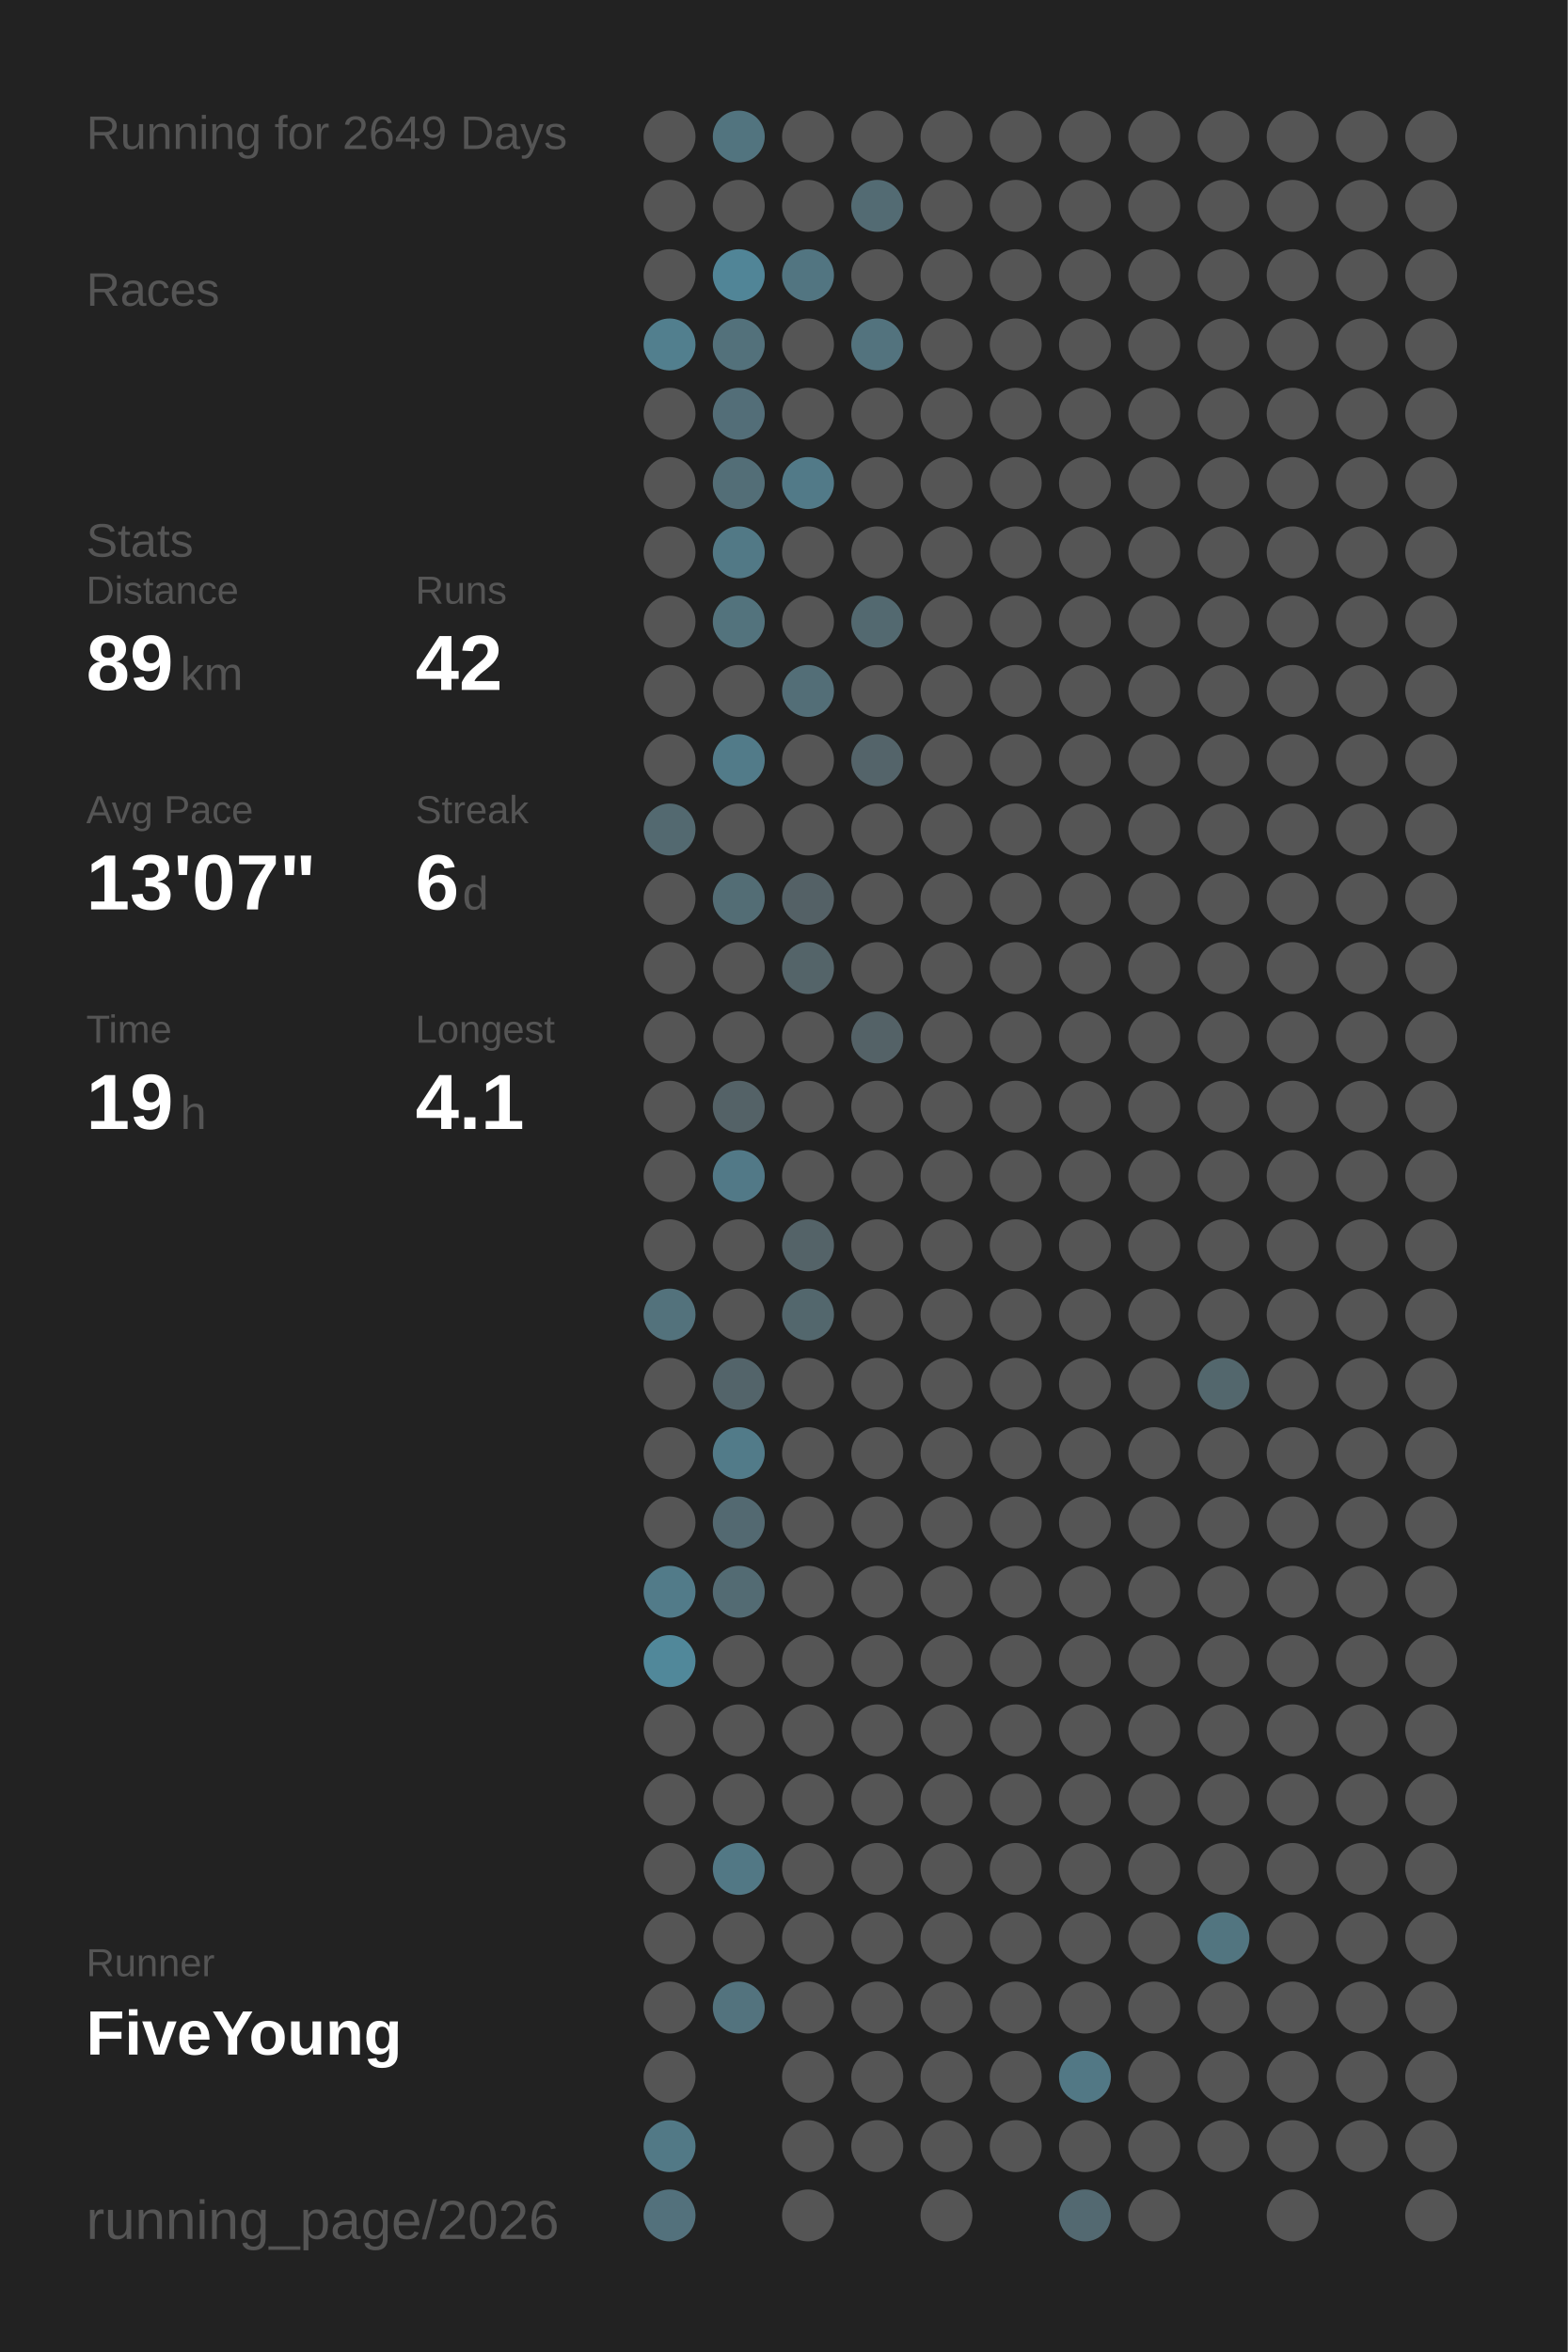
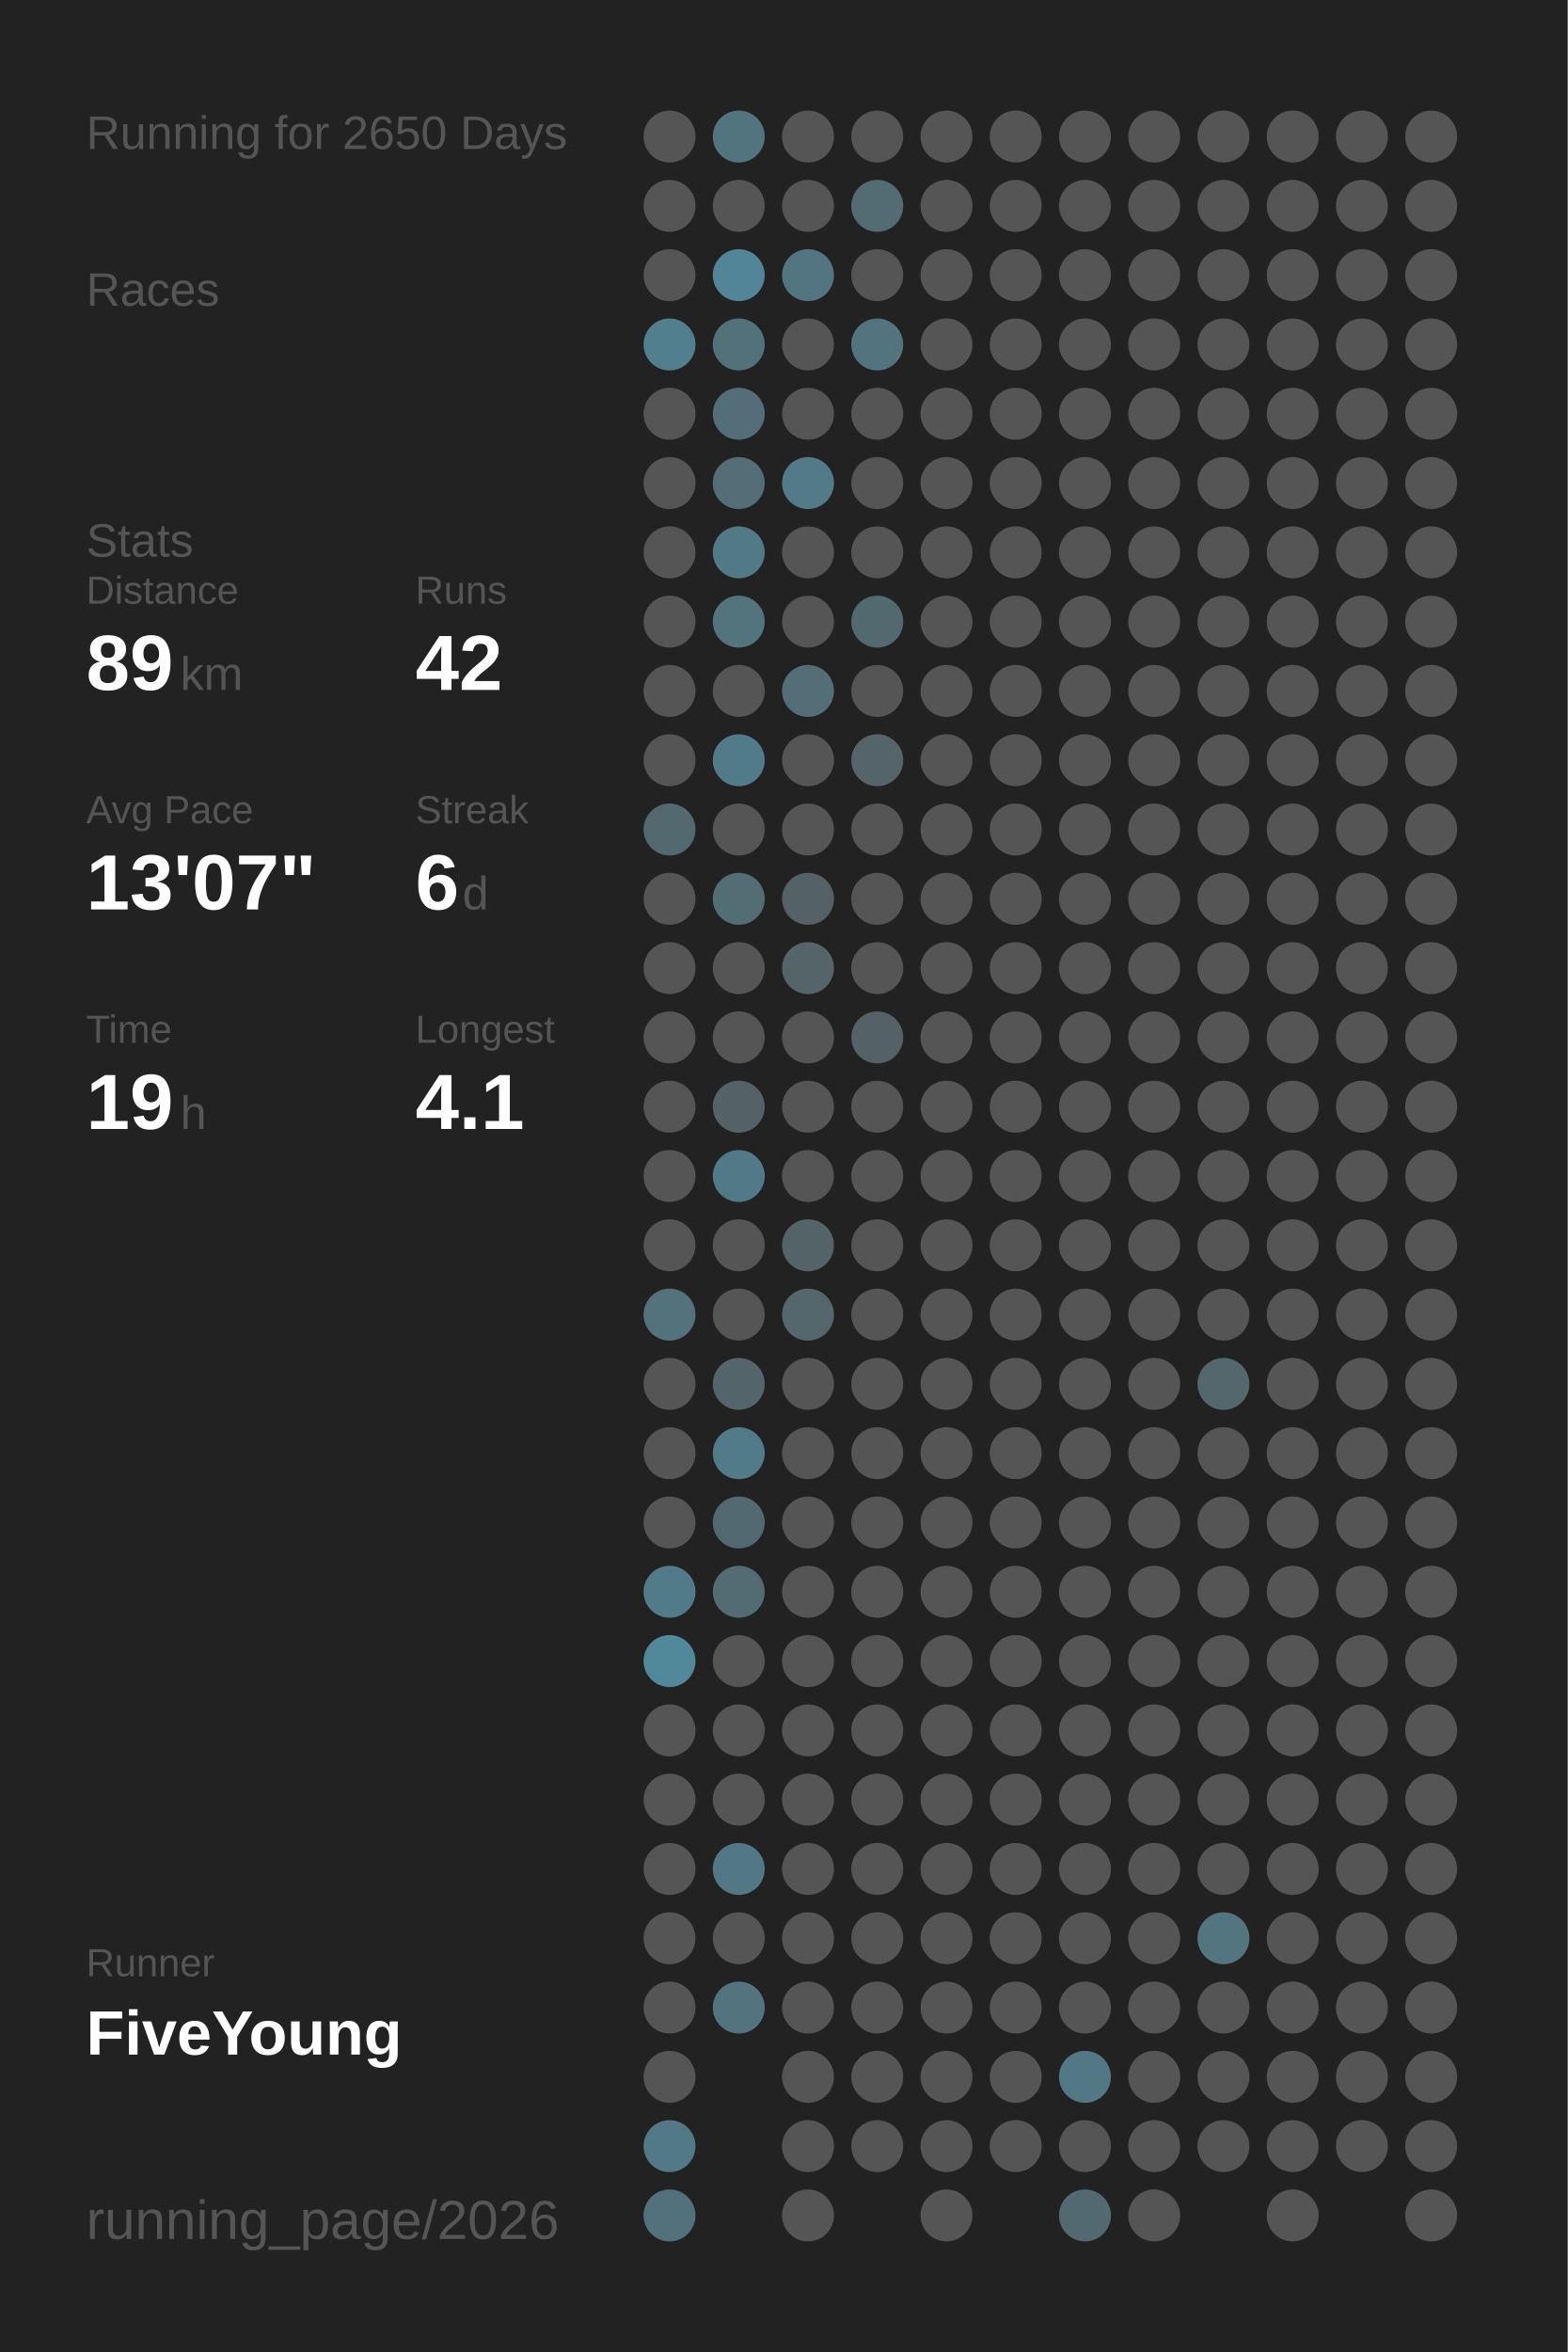
<svg xmlns="http://www.w3.org/2000/svg" baseProfile="full" height="300mm" version="1.1" viewBox="0,0,200,300" width="200mm">
  <defs />
  <rect fill="#222222" height="300" width="200" x="0" y="0" />
-   <text fill="#555555" style="font-size:6px; font-family:Arial;" x="11" y="19">Running for 2649 Days</text>
+   <text fill="#555555" style="font-size:6px; font-family:Arial;" x="11" y="19">Running for 2650 Days</text>
  <text fill="#555555" style="font-size:6px; font-family:Arial;" x="11" y="39">Races</text>
  <text fill="#555555" style="font-size:6px; font-family:Arial;" x="11" y="71">Stats</text>
  <text fill="#555555" style="font-size:5px; font-family:Arial;" x="11" y="77">Distance</text>
  <text fill="#FFFFFF" style="font-size:10px; font-family:Arial; font-weight:bold;" x="11" y="88">89</text>
  <text fill="#555555" style="font-size:6px; font-family:Arial;" x="23" y="88">km</text>
  <text fill="#555555" style="font-size:5px; font-family:Arial;" x="53" y="77">Runs</text>
  <text fill="#FFFFFF" style="font-size:10px; font-family:Arial; font-weight:bold;" x="53" y="88">42</text>
  <text fill="#555555" style="font-size:5px; font-family:Arial;" x="11" y="105">Avg Pace</text>
  <text fill="#FFFFFF" style="font-size:10px; font-family:Arial; font-weight:bold;" x="11" y="116">13'07"</text>
  <text fill="#555555" style="font-size:5px; font-family:Arial;" x="53" y="105">Streak</text>
  <text fill="#FFFFFF" style="font-size:10px; font-family:Arial; font-weight:bold;" x="53" y="116">6</text>
  <text fill="#555555" style="font-size:6px; font-family:Arial;" x="59" y="116">d</text>
  <text fill="#555555" style="font-size:5px; font-family:Arial;" x="11" y="133">Time</text>
  <text fill="#FFFFFF" style="font-size:10px; font-family:Arial; font-weight:bold;" x="11" y="144">19</text>
  <text fill="#555555" style="font-size:6px; font-family:Arial;" x="23" y="144">h</text>
  <text fill="#555555" style="font-size:5px; font-family:Arial;" x="53" y="133">Longest</text>
  <text fill="#FFFFFF" style="font-size:10px; font-family:Arial; font-weight:bold;" x="53" y="144">4.1</text>
  <text fill="#555555" style="font-size:5px; font-family:Arial;" x="11" y="252.065">Runner</text>
  <text fill="#FFFFFF" style="font-size:8px; font-family:Arial; font-weight:bold;" x="11" y="262.065">FiveYoung</text>
  <text fill="#555555" style="font-size:7px; font-family:Arial;" x="11" y="285.581">running_page/2026</text>
  <circle cx="85.417" cy="17.419" fill="#555555" r="3.312" />
  <circle cx="85.417" cy="26.258" fill="#555555" r="3.312" />
  <circle cx="85.417" cy="35.097" fill="#555555" r="3.312" />
  <circle cx="85.417" cy="43.935" fill="#527f8e" r="3.312" />
  <circle cx="85.417" cy="52.774" fill="#555555" r="3.312" />
  <circle cx="85.417" cy="61.613" fill="#555555" r="3.312" />
  <circle cx="85.417" cy="70.452" fill="#555555" r="3.312" />
  <circle cx="85.417" cy="79.29" fill="#555555" r="3.312" />
  <circle cx="85.417" cy="88.129" fill="#555555" r="3.312" />
  <circle cx="85.417" cy="96.968" fill="#555555" r="3.312" />
  <circle cx="85.417" cy="105.806" fill="#536970" r="3.312" />
  <circle cx="85.417" cy="114.645" fill="#555555" r="3.312" />
  <circle cx="85.417" cy="123.484" fill="#555555" r="3.312" />
  <circle cx="85.417" cy="132.323" fill="#555555" r="3.312" />
  <circle cx="85.417" cy="141.161" fill="#555555" r="3.312" />
  <circle cx="85.417" cy="150" fill="#555555" r="3.312" />
  <circle cx="85.417" cy="158.839" fill="#555555" r="3.312" />
  <circle cx="85.417" cy="167.677" fill="#53727c" r="3.312" />
  <circle cx="85.417" cy="176.516" fill="#555555" r="3.312" />
  <circle cx="85.417" cy="185.355" fill="#555555" r="3.312" />
  <circle cx="85.417" cy="194.194" fill="#555555" r="3.312" />
  <circle cx="85.417" cy="203.032" fill="#527b89" r="3.312" />
  <circle cx="85.417" cy="211.871" fill="#51889a" r="3.312" />
  <circle cx="85.417" cy="220.71" fill="#555555" r="3.312" />
  <circle cx="85.417" cy="229.548" fill="#555555" r="3.312" />
  <circle cx="85.417" cy="238.387" fill="#555555" r="3.312" />
  <circle cx="85.417" cy="247.226" fill="#555555" r="3.312" />
  <circle cx="85.417" cy="256.065" fill="#555555" r="3.312" />
  <circle cx="85.417" cy="264.903" fill="#555555" r="3.312" />
  <circle cx="85.417" cy="273.742" fill="#527986" r="3.312" />
  <circle cx="85.417" cy="282.581" fill="#53717c" r="3.312" />
  <circle cx="94.25" cy="17.419" fill="#52747f" r="3.312" />
  <circle cx="94.25" cy="26.258" fill="#555555" r="3.312" />
  <circle cx="94.25" cy="35.097" fill="#518597" r="3.312" />
  <circle cx="94.25" cy="43.935" fill="#53717b" r="3.312" />
  <circle cx="94.25" cy="52.774" fill="#536e78" r="3.312" />
  <circle cx="94.25" cy="61.613" fill="#536e77" r="3.312" />
  <circle cx="94.25" cy="70.452" fill="#527986" r="3.312" />
  <circle cx="94.25" cy="79.29" fill="#53737d" r="3.312" />
  <circle cx="94.25" cy="88.129" fill="#555555" r="3.312" />
  <circle cx="94.25" cy="96.968" fill="#527b89" r="3.312" />
  <circle cx="94.25" cy="105.806" fill="#555555" r="3.312" />
  <circle cx="94.25" cy="114.645" fill="#536d75" r="3.312" />
  <circle cx="94.25" cy="123.484" fill="#555555" r="3.312" />
  <circle cx="94.25" cy="132.323" fill="#555555" r="3.312" />
  <circle cx="94.25" cy="141.161" fill="#546267" r="3.312" />
  <circle cx="94.25" cy="150" fill="#527987" r="3.312" />
  <circle cx="94.25" cy="158.839" fill="#555555" r="3.312" />
  <circle cx="94.25" cy="167.677" fill="#555555" r="3.312" />
  <circle cx="94.25" cy="176.516" fill="#53646a" r="3.312" />
  <circle cx="94.25" cy="185.355" fill="#527b89" r="3.312" />
  <circle cx="94.25" cy="194.194" fill="#536971" r="3.312" />
  <circle cx="94.25" cy="203.032" fill="#536b73" r="3.312" />
  <circle cx="94.25" cy="211.871" fill="#555555" r="3.312" />
  <circle cx="94.25" cy="220.71" fill="#555555" r="3.312" />
  <circle cx="94.25" cy="229.548" fill="#555555" r="3.312" />
  <circle cx="94.25" cy="238.387" fill="#527885" r="3.312" />
  <circle cx="94.25" cy="247.226" fill="#555555" r="3.312" />
  <circle cx="94.25" cy="256.065" fill="#53737e" r="3.312" />
  <circle cx="103.083" cy="17.419" fill="#555555" r="3.312" />
  <circle cx="103.083" cy="26.258" fill="#555555" r="3.312" />
  <circle cx="103.083" cy="35.097" fill="#527581" r="3.312" />
  <circle cx="103.083" cy="43.935" fill="#555555" r="3.312" />
  <circle cx="103.083" cy="52.774" fill="#555555" r="3.312" />
  <circle cx="103.083" cy="61.613" fill="#527a88" r="3.312" />
  <circle cx="103.083" cy="70.452" fill="#555555" r="3.312" />
  <circle cx="103.083" cy="79.29" fill="#555555" r="3.312" />
  <circle cx="103.083" cy="88.129" fill="#536e77" r="3.312" />
  <circle cx="103.083" cy="96.968" fill="#555555" r="3.312" />
  <circle cx="103.083" cy="105.806" fill="#555555" r="3.312" />
  <circle cx="103.083" cy="114.645" fill="#546166" r="3.312" />
  <circle cx="103.083" cy="123.484" fill="#546469" r="3.312" />
  <circle cx="103.083" cy="132.323" fill="#555555" r="3.312" />
  <circle cx="103.083" cy="141.161" fill="#555555" r="3.312" />
  <circle cx="103.083" cy="150" fill="#555555" r="3.312" />
  <circle cx="103.083" cy="158.839" fill="#546368" r="3.312" />
  <circle cx="103.083" cy="167.677" fill="#53676d" r="3.312" />
  <circle cx="103.083" cy="176.516" fill="#555555" r="3.312" />
  <circle cx="103.083" cy="185.355" fill="#555555" r="3.312" />
  <circle cx="103.083" cy="194.194" fill="#555555" r="3.312" />
  <circle cx="103.083" cy="203.032" fill="#555555" r="3.312" />
  <circle cx="103.083" cy="211.871" fill="#555555" r="3.312" />
  <circle cx="103.083" cy="220.71" fill="#555555" r="3.312" />
  <circle cx="103.083" cy="229.548" fill="#555555" r="3.312" />
  <circle cx="103.083" cy="238.387" fill="#555555" r="3.312" />
  <circle cx="103.083" cy="247.226" fill="#555555" r="3.312" />
  <circle cx="103.083" cy="256.065" fill="#555555" r="3.312" />
  <circle cx="103.083" cy="264.903" fill="#555555" r="3.312" />
  <circle cx="103.083" cy="273.742" fill="#555555" r="3.312" />
  <circle cx="103.083" cy="282.581" fill="#555555" r="3.312" />
  <circle cx="111.917" cy="17.419" fill="#555555" r="3.312" />
  <circle cx="111.917" cy="26.258" fill="#536b73" r="3.312" />
  <circle cx="111.917" cy="35.097" fill="#555555" r="3.312" />
  <circle cx="111.917" cy="43.935" fill="#53737e" r="3.312" />
  <circle cx="111.917" cy="52.774" fill="#555555" r="3.312" />
  <circle cx="111.917" cy="61.613" fill="#555555" r="3.312" />
  <circle cx="111.917" cy="70.452" fill="#555555" r="3.312" />
  <circle cx="111.917" cy="79.29" fill="#536970" r="3.312" />
  <circle cx="111.917" cy="88.129" fill="#555555" r="3.312" />
  <circle cx="111.917" cy="96.968" fill="#54646a" r="3.312" />
  <circle cx="111.917" cy="105.806" fill="#555555" r="3.312" />
  <circle cx="111.917" cy="114.645" fill="#555555" r="3.312" />
  <circle cx="111.917" cy="123.484" fill="#555555" r="3.312" />
  <circle cx="111.917" cy="132.323" fill="#546267" r="3.312" />
  <circle cx="111.917" cy="141.161" fill="#555555" r="3.312" />
  <circle cx="111.917" cy="150" fill="#555555" r="3.312" />
  <circle cx="111.917" cy="158.839" fill="#555555" r="3.312" />
  <circle cx="111.917" cy="167.677" fill="#555555" r="3.312" />
  <circle cx="111.917" cy="176.516" fill="#555555" r="3.312" />
  <circle cx="111.917" cy="185.355" fill="#555555" r="3.312" />
  <circle cx="111.917" cy="194.194" fill="#555555" r="3.312" />
  <circle cx="111.917" cy="203.032" fill="#555555" r="3.312" />
  <circle cx="111.917" cy="211.871" fill="#555555" r="3.312" />
  <circle cx="111.917" cy="220.71" fill="#555555" r="3.312" />
  <circle cx="111.917" cy="229.548" fill="#555555" r="3.312" />
  <circle cx="111.917" cy="238.387" fill="#555555" r="3.312" />
  <circle cx="111.917" cy="247.226" fill="#555555" r="3.312" />
  <circle cx="111.917" cy="256.065" fill="#555555" r="3.312" />
  <circle cx="111.917" cy="264.903" fill="#555555" r="3.312" />
  <circle cx="111.917" cy="273.742" fill="#555555" r="3.312" />
  <circle cx="120.75" cy="17.419" fill="#555555" r="3.312" />
  <circle cx="120.75" cy="26.258" fill="#555555" r="3.312" />
  <circle cx="120.75" cy="35.097" fill="#555555" r="3.312" />
  <circle cx="120.75" cy="43.935" fill="#555555" r="3.312" />
  <circle cx="120.75" cy="52.774" fill="#555555" r="3.312" />
  <circle cx="120.75" cy="61.613" fill="#555555" r="3.312" />
  <circle cx="120.75" cy="70.452" fill="#555555" r="3.312" />
  <circle cx="120.75" cy="79.29" fill="#555555" r="3.312" />
  <circle cx="120.75" cy="88.129" fill="#555555" r="3.312" />
  <circle cx="120.75" cy="96.968" fill="#555555" r="3.312" />
  <circle cx="120.75" cy="105.806" fill="#555555" r="3.312" />
  <circle cx="120.75" cy="114.645" fill="#555555" r="3.312" />
  <circle cx="120.75" cy="123.484" fill="#555555" r="3.312" />
  <circle cx="120.75" cy="132.323" fill="#555555" r="3.312" />
  <circle cx="120.75" cy="141.161" fill="#555555" r="3.312" />
  <circle cx="120.75" cy="150" fill="#555555" r="3.312" />
  <circle cx="120.75" cy="158.839" fill="#555555" r="3.312" />
  <circle cx="120.75" cy="167.677" fill="#555555" r="3.312" />
  <circle cx="120.75" cy="176.516" fill="#555555" r="3.312" />
  <circle cx="120.75" cy="185.355" fill="#555555" r="3.312" />
  <circle cx="120.75" cy="194.194" fill="#555555" r="3.312" />
  <circle cx="120.75" cy="203.032" fill="#555555" r="3.312" />
  <circle cx="120.75" cy="211.871" fill="#555555" r="3.312" />
  <circle cx="120.75" cy="220.71" fill="#555555" r="3.312" />
  <circle cx="120.75" cy="229.548" fill="#555555" r="3.312" />
  <circle cx="120.75" cy="238.387" fill="#555555" r="3.312" />
  <circle cx="120.75" cy="247.226" fill="#555555" r="3.312" />
  <circle cx="120.75" cy="256.065" fill="#555555" r="3.312" />
  <circle cx="120.75" cy="264.903" fill="#555555" r="3.312" />
  <circle cx="120.75" cy="273.742" fill="#555555" r="3.312" />
  <circle cx="120.75" cy="282.581" fill="#555555" r="3.312" />
  <circle cx="129.583" cy="17.419" fill="#555555" r="3.312" />
  <circle cx="129.583" cy="26.258" fill="#555555" r="3.312" />
  <circle cx="129.583" cy="35.097" fill="#555555" r="3.312" />
  <circle cx="129.583" cy="43.935" fill="#555555" r="3.312" />
  <circle cx="129.583" cy="52.774" fill="#555555" r="3.312" />
  <circle cx="129.583" cy="61.613" fill="#555555" r="3.312" />
  <circle cx="129.583" cy="70.452" fill="#555555" r="3.312" />
  <circle cx="129.583" cy="79.29" fill="#555555" r="3.312" />
  <circle cx="129.583" cy="88.129" fill="#555555" r="3.312" />
  <circle cx="129.583" cy="96.968" fill="#555555" r="3.312" />
  <circle cx="129.583" cy="105.806" fill="#555555" r="3.312" />
  <circle cx="129.583" cy="114.645" fill="#555555" r="3.312" />
  <circle cx="129.583" cy="123.484" fill="#555555" r="3.312" />
  <circle cx="129.583" cy="132.323" fill="#555555" r="3.312" />
  <circle cx="129.583" cy="141.161" fill="#555555" r="3.312" />
  <circle cx="129.583" cy="150" fill="#555555" r="3.312" />
  <circle cx="129.583" cy="158.839" fill="#555555" r="3.312" />
  <circle cx="129.583" cy="167.677" fill="#555555" r="3.312" />
  <circle cx="129.583" cy="176.516" fill="#555555" r="3.312" />
  <circle cx="129.583" cy="185.355" fill="#555555" r="3.312" />
  <circle cx="129.583" cy="194.194" fill="#555555" r="3.312" />
  <circle cx="129.583" cy="203.032" fill="#555555" r="3.312" />
  <circle cx="129.583" cy="211.871" fill="#555555" r="3.312" />
  <circle cx="129.583" cy="220.71" fill="#555555" r="3.312" />
  <circle cx="129.583" cy="229.548" fill="#555555" r="3.312" />
  <circle cx="129.583" cy="238.387" fill="#555555" r="3.312" />
  <circle cx="129.583" cy="247.226" fill="#555555" r="3.312" />
  <circle cx="129.583" cy="256.065" fill="#555555" r="3.312" />
  <circle cx="129.583" cy="264.903" fill="#555555" r="3.312" />
  <circle cx="129.583" cy="273.742" fill="#555555" r="3.312" />
  <circle cx="138.417" cy="17.419" fill="#555555" r="3.312" />
  <circle cx="138.417" cy="26.258" fill="#555555" r="3.312" />
  <circle cx="138.417" cy="35.097" fill="#555555" r="3.312" />
  <circle cx="138.417" cy="43.935" fill="#555555" r="3.312" />
  <circle cx="138.417" cy="52.774" fill="#555555" r="3.312" />
  <circle cx="138.417" cy="61.613" fill="#555555" r="3.312" />
  <circle cx="138.417" cy="70.452" fill="#555555" r="3.312" />
  <circle cx="138.417" cy="79.29" fill="#555555" r="3.312" />
  <circle cx="138.417" cy="88.129" fill="#555555" r="3.312" />
  <circle cx="138.417" cy="96.968" fill="#555555" r="3.312" />
  <circle cx="138.417" cy="105.806" fill="#555555" r="3.312" />
  <circle cx="138.417" cy="114.645" fill="#555555" r="3.312" />
  <circle cx="138.417" cy="123.484" fill="#555555" r="3.312" />
  <circle cx="138.417" cy="132.323" fill="#555555" r="3.312" />
  <circle cx="138.417" cy="141.161" fill="#555555" r="3.312" />
  <circle cx="138.417" cy="150" fill="#555555" r="3.312" />
  <circle cx="138.417" cy="158.839" fill="#555555" r="3.312" />
  <circle cx="138.417" cy="167.677" fill="#555555" r="3.312" />
  <circle cx="138.417" cy="176.516" fill="#555555" r="3.312" />
  <circle cx="138.417" cy="185.355" fill="#555555" r="3.312" />
  <circle cx="138.417" cy="194.194" fill="#555555" r="3.312" />
  <circle cx="138.417" cy="203.032" fill="#555555" r="3.312" />
  <circle cx="138.417" cy="211.871" fill="#555555" r="3.312" />
  <circle cx="138.417" cy="220.71" fill="#555555" r="3.312" />
  <circle cx="138.417" cy="229.548" fill="#555555" r="3.312" />
  <circle cx="138.417" cy="238.387" fill="#555555" r="3.312" />
  <circle cx="138.417" cy="247.226" fill="#555555" r="3.312" />
  <circle cx="138.417" cy="256.065" fill="#555555" r="3.312" />
  <circle cx="138.417" cy="264.903" fill="#527885" r="3.312" />
  <circle cx="138.417" cy="273.742" fill="#555555" r="3.312" />
  <circle cx="138.417" cy="282.581" fill="#536971" r="3.312" />
  <circle cx="147.25" cy="17.419" fill="#555555" r="3.312" />
  <circle cx="147.25" cy="26.258" fill="#555555" r="3.312" />
  <circle cx="147.25" cy="35.097" fill="#555555" r="3.312" />
  <circle cx="147.25" cy="43.935" fill="#555555" r="3.312" />
  <circle cx="147.25" cy="52.774" fill="#555555" r="3.312" />
  <circle cx="147.25" cy="61.613" fill="#555555" r="3.312" />
  <circle cx="147.25" cy="70.452" fill="#555555" r="3.312" />
  <circle cx="147.25" cy="79.29" fill="#555555" r="3.312" />
  <circle cx="147.25" cy="88.129" fill="#555555" r="3.312" />
  <circle cx="147.25" cy="96.968" fill="#555555" r="3.312" />
  <circle cx="147.25" cy="105.806" fill="#555555" r="3.312" />
  <circle cx="147.25" cy="114.645" fill="#555555" r="3.312" />
  <circle cx="147.25" cy="123.484" fill="#555555" r="3.312" />
  <circle cx="147.25" cy="132.323" fill="#555555" r="3.312" />
  <circle cx="147.25" cy="141.161" fill="#555555" r="3.312" />
  <circle cx="147.25" cy="150" fill="#555555" r="3.312" />
  <circle cx="147.25" cy="158.839" fill="#555555" r="3.312" />
  <circle cx="147.25" cy="167.677" fill="#555555" r="3.312" />
  <circle cx="147.25" cy="176.516" fill="#555555" r="3.312" />
  <circle cx="147.25" cy="185.355" fill="#555555" r="3.312" />
  <circle cx="147.25" cy="194.194" fill="#555555" r="3.312" />
  <circle cx="147.25" cy="203.032" fill="#555555" r="3.312" />
  <circle cx="147.25" cy="211.871" fill="#555555" r="3.312" />
  <circle cx="147.25" cy="220.71" fill="#555555" r="3.312" />
  <circle cx="147.25" cy="229.548" fill="#555555" r="3.312" />
  <circle cx="147.25" cy="238.387" fill="#555555" r="3.312" />
  <circle cx="147.25" cy="247.226" fill="#555555" r="3.312" />
  <circle cx="147.25" cy="256.065" fill="#555555" r="3.312" />
  <circle cx="147.25" cy="264.903" fill="#555555" r="3.312" />
  <circle cx="147.25" cy="273.742" fill="#555555" r="3.312" />
  <circle cx="147.25" cy="282.581" fill="#555555" r="3.312" />
  <circle cx="156.083" cy="17.419" fill="#555555" r="3.312" />
  <circle cx="156.083" cy="26.258" fill="#555555" r="3.312" />
  <circle cx="156.083" cy="35.097" fill="#555555" r="3.312" />
  <circle cx="156.083" cy="43.935" fill="#555555" r="3.312" />
  <circle cx="156.083" cy="52.774" fill="#555555" r="3.312" />
  <circle cx="156.083" cy="61.613" fill="#555555" r="3.312" />
  <circle cx="156.083" cy="70.452" fill="#555555" r="3.312" />
  <circle cx="156.083" cy="79.29" fill="#555555" r="3.312" />
  <circle cx="156.083" cy="88.129" fill="#555555" r="3.312" />
  <circle cx="156.083" cy="96.968" fill="#555555" r="3.312" />
  <circle cx="156.083" cy="105.806" fill="#555555" r="3.312" />
  <circle cx="156.083" cy="114.645" fill="#555555" r="3.312" />
  <circle cx="156.083" cy="123.484" fill="#555555" r="3.312" />
  <circle cx="156.083" cy="132.323" fill="#555555" r="3.312" />
  <circle cx="156.083" cy="141.161" fill="#555555" r="3.312" />
  <circle cx="156.083" cy="150" fill="#555555" r="3.312" />
  <circle cx="156.083" cy="158.839" fill="#555555" r="3.312" />
  <circle cx="156.083" cy="167.677" fill="#555555" r="3.312" />
  <circle cx="156.083" cy="176.516" fill="#53676d" r="3.312" />
  <circle cx="156.083" cy="185.355" fill="#555555" r="3.312" />
  <circle cx="156.083" cy="194.194" fill="#555555" r="3.312" />
  <circle cx="156.083" cy="203.032" fill="#555555" r="3.312" />
  <circle cx="156.083" cy="211.871" fill="#555555" r="3.312" />
  <circle cx="156.083" cy="220.71" fill="#555555" r="3.312" />
  <circle cx="156.083" cy="229.548" fill="#555555" r="3.312" />
  <circle cx="156.083" cy="238.387" fill="#555555" r="3.312" />
  <circle cx="156.083" cy="247.226" fill="#527580" r="3.312" />
  <circle cx="156.083" cy="256.065" fill="#555555" r="3.312" />
  <circle cx="156.083" cy="264.903" fill="#555555" r="3.312" />
  <circle cx="156.083" cy="273.742" fill="#555555" r="3.312" />
  <circle cx="164.917" cy="17.419" fill="#555555" r="3.312" />
  <circle cx="164.917" cy="26.258" fill="#555555" r="3.312" />
  <circle cx="164.917" cy="35.097" fill="#555555" r="3.312" />
  <circle cx="164.917" cy="43.935" fill="#555555" r="3.312" />
  <circle cx="164.917" cy="52.774" fill="#555555" r="3.312" />
  <circle cx="164.917" cy="61.613" fill="#555555" r="3.312" />
  <circle cx="164.917" cy="70.452" fill="#555555" r="3.312" />
  <circle cx="164.917" cy="79.29" fill="#555555" r="3.312" />
  <circle cx="164.917" cy="88.129" fill="#555555" r="3.312" />
  <circle cx="164.917" cy="96.968" fill="#555555" r="3.312" />
  <circle cx="164.917" cy="105.806" fill="#555555" r="3.312" />
  <circle cx="164.917" cy="114.645" fill="#555555" r="3.312" />
  <circle cx="164.917" cy="123.484" fill="#555555" r="3.312" />
  <circle cx="164.917" cy="132.323" fill="#555555" r="3.312" />
  <circle cx="164.917" cy="141.161" fill="#555555" r="3.312" />
  <circle cx="164.917" cy="150" fill="#555555" r="3.312" />
  <circle cx="164.917" cy="158.839" fill="#555555" r="3.312" />
  <circle cx="164.917" cy="167.677" fill="#555555" r="3.312" />
  <circle cx="164.917" cy="176.516" fill="#555555" r="3.312" />
  <circle cx="164.917" cy="185.355" fill="#555555" r="3.312" />
  <circle cx="164.917" cy="194.194" fill="#555555" r="3.312" />
  <circle cx="164.917" cy="203.032" fill="#555555" r="3.312" />
  <circle cx="164.917" cy="211.871" fill="#555555" r="3.312" />
  <circle cx="164.917" cy="220.71" fill="#555555" r="3.312" />
  <circle cx="164.917" cy="229.548" fill="#555555" r="3.312" />
  <circle cx="164.917" cy="238.387" fill="#555555" r="3.312" />
  <circle cx="164.917" cy="247.226" fill="#555555" r="3.312" />
  <circle cx="164.917" cy="256.065" fill="#555555" r="3.312" />
  <circle cx="164.917" cy="264.903" fill="#555555" r="3.312" />
  <circle cx="164.917" cy="273.742" fill="#555555" r="3.312" />
  <circle cx="164.917" cy="282.581" fill="#555555" r="3.312" />
  <circle cx="173.75" cy="17.419" fill="#555555" r="3.312" />
  <circle cx="173.75" cy="26.258" fill="#555555" r="3.312" />
  <circle cx="173.75" cy="35.097" fill="#555555" r="3.312" />
  <circle cx="173.75" cy="43.935" fill="#555555" r="3.312" />
  <circle cx="173.75" cy="52.774" fill="#555555" r="3.312" />
  <circle cx="173.75" cy="61.613" fill="#555555" r="3.312" />
  <circle cx="173.75" cy="70.452" fill="#555555" r="3.312" />
  <circle cx="173.75" cy="79.29" fill="#555555" r="3.312" />
  <circle cx="173.75" cy="88.129" fill="#555555" r="3.312" />
  <circle cx="173.75" cy="96.968" fill="#555555" r="3.312" />
  <circle cx="173.75" cy="105.806" fill="#555555" r="3.312" />
  <circle cx="173.75" cy="114.645" fill="#555555" r="3.312" />
  <circle cx="173.75" cy="123.484" fill="#555555" r="3.312" />
  <circle cx="173.75" cy="132.323" fill="#555555" r="3.312" />
  <circle cx="173.75" cy="141.161" fill="#555555" r="3.312" />
  <circle cx="173.75" cy="150" fill="#555555" r="3.312" />
  <circle cx="173.75" cy="158.839" fill="#555555" r="3.312" />
  <circle cx="173.75" cy="167.677" fill="#555555" r="3.312" />
  <circle cx="173.75" cy="176.516" fill="#555555" r="3.312" />
  <circle cx="173.75" cy="185.355" fill="#555555" r="3.312" />
  <circle cx="173.75" cy="194.194" fill="#555555" r="3.312" />
  <circle cx="173.75" cy="203.032" fill="#555555" r="3.312" />
  <circle cx="173.75" cy="211.871" fill="#555555" r="3.312" />
  <circle cx="173.75" cy="220.71" fill="#555555" r="3.312" />
  <circle cx="173.75" cy="229.548" fill="#555555" r="3.312" />
  <circle cx="173.75" cy="238.387" fill="#555555" r="3.312" />
  <circle cx="173.75" cy="247.226" fill="#555555" r="3.312" />
  <circle cx="173.75" cy="256.065" fill="#555555" r="3.312" />
  <circle cx="173.75" cy="264.903" fill="#555555" r="3.312" />
  <circle cx="173.75" cy="273.742" fill="#555555" r="3.312" />
  <circle cx="182.583" cy="17.419" fill="#555555" r="3.312" />
  <circle cx="182.583" cy="26.258" fill="#555555" r="3.312" />
  <circle cx="182.583" cy="35.097" fill="#555555" r="3.312" />
  <circle cx="182.583" cy="43.935" fill="#555555" r="3.312" />
  <circle cx="182.583" cy="52.774" fill="#555555" r="3.312" />
  <circle cx="182.583" cy="61.613" fill="#555555" r="3.312" />
  <circle cx="182.583" cy="70.452" fill="#555555" r="3.312" />
  <circle cx="182.583" cy="79.29" fill="#555555" r="3.312" />
  <circle cx="182.583" cy="88.129" fill="#555555" r="3.312" />
  <circle cx="182.583" cy="96.968" fill="#555555" r="3.312" />
  <circle cx="182.583" cy="105.806" fill="#555555" r="3.312" />
  <circle cx="182.583" cy="114.645" fill="#555555" r="3.312" />
  <circle cx="182.583" cy="123.484" fill="#555555" r="3.312" />
  <circle cx="182.583" cy="132.323" fill="#555555" r="3.312" />
  <circle cx="182.583" cy="141.161" fill="#555555" r="3.312" />
  <circle cx="182.583" cy="150" fill="#555555" r="3.312" />
  <circle cx="182.583" cy="158.839" fill="#555555" r="3.312" />
  <circle cx="182.583" cy="167.677" fill="#555555" r="3.312" />
  <circle cx="182.583" cy="176.516" fill="#555555" r="3.312" />
  <circle cx="182.583" cy="185.355" fill="#555555" r="3.312" />
  <circle cx="182.583" cy="194.194" fill="#555555" r="3.312" />
  <circle cx="182.583" cy="203.032" fill="#555555" r="3.312" />
  <circle cx="182.583" cy="211.871" fill="#555555" r="3.312" />
  <circle cx="182.583" cy="220.71" fill="#555555" r="3.312" />
  <circle cx="182.583" cy="229.548" fill="#555555" r="3.312" />
  <circle cx="182.583" cy="238.387" fill="#555555" r="3.312" />
  <circle cx="182.583" cy="247.226" fill="#555555" r="3.312" />
  <circle cx="182.583" cy="256.065" fill="#555555" r="3.312" />
  <circle cx="182.583" cy="264.903" fill="#555555" r="3.312" />
  <circle cx="182.583" cy="273.742" fill="#555555" r="3.312" />
  <circle cx="182.583" cy="282.581" fill="#555555" r="3.312" />
</svg>
